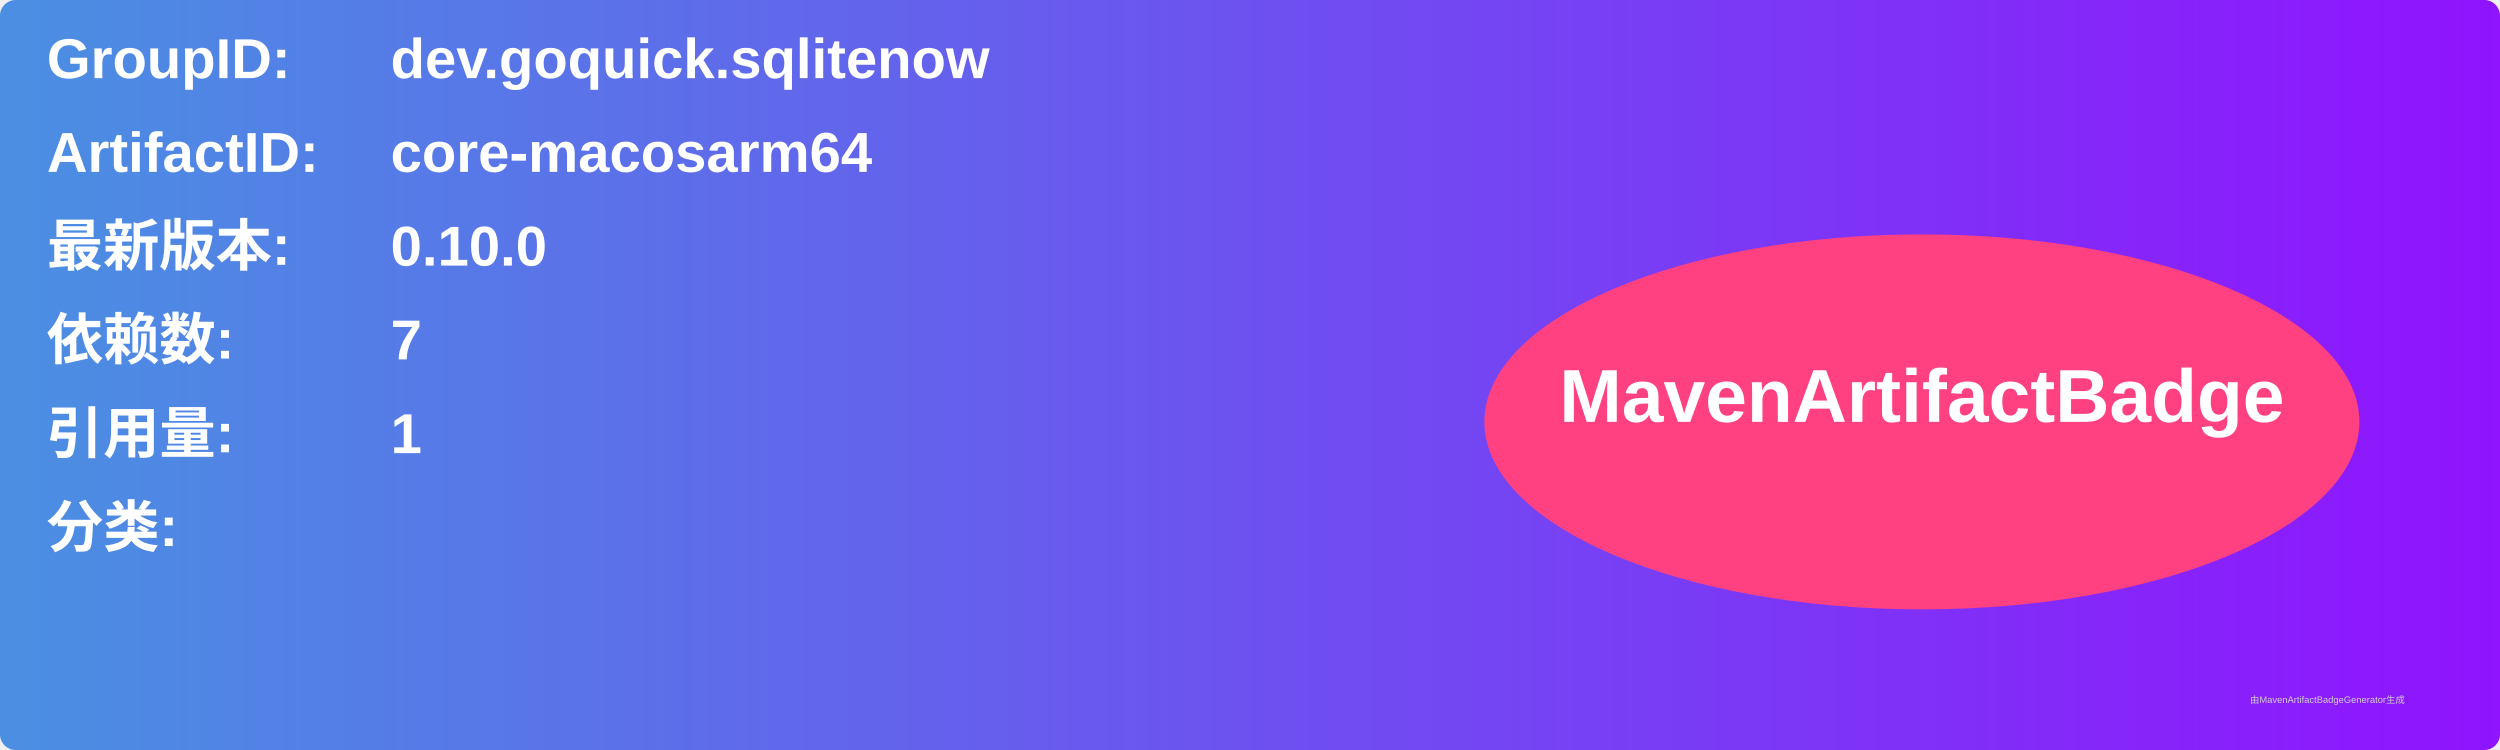
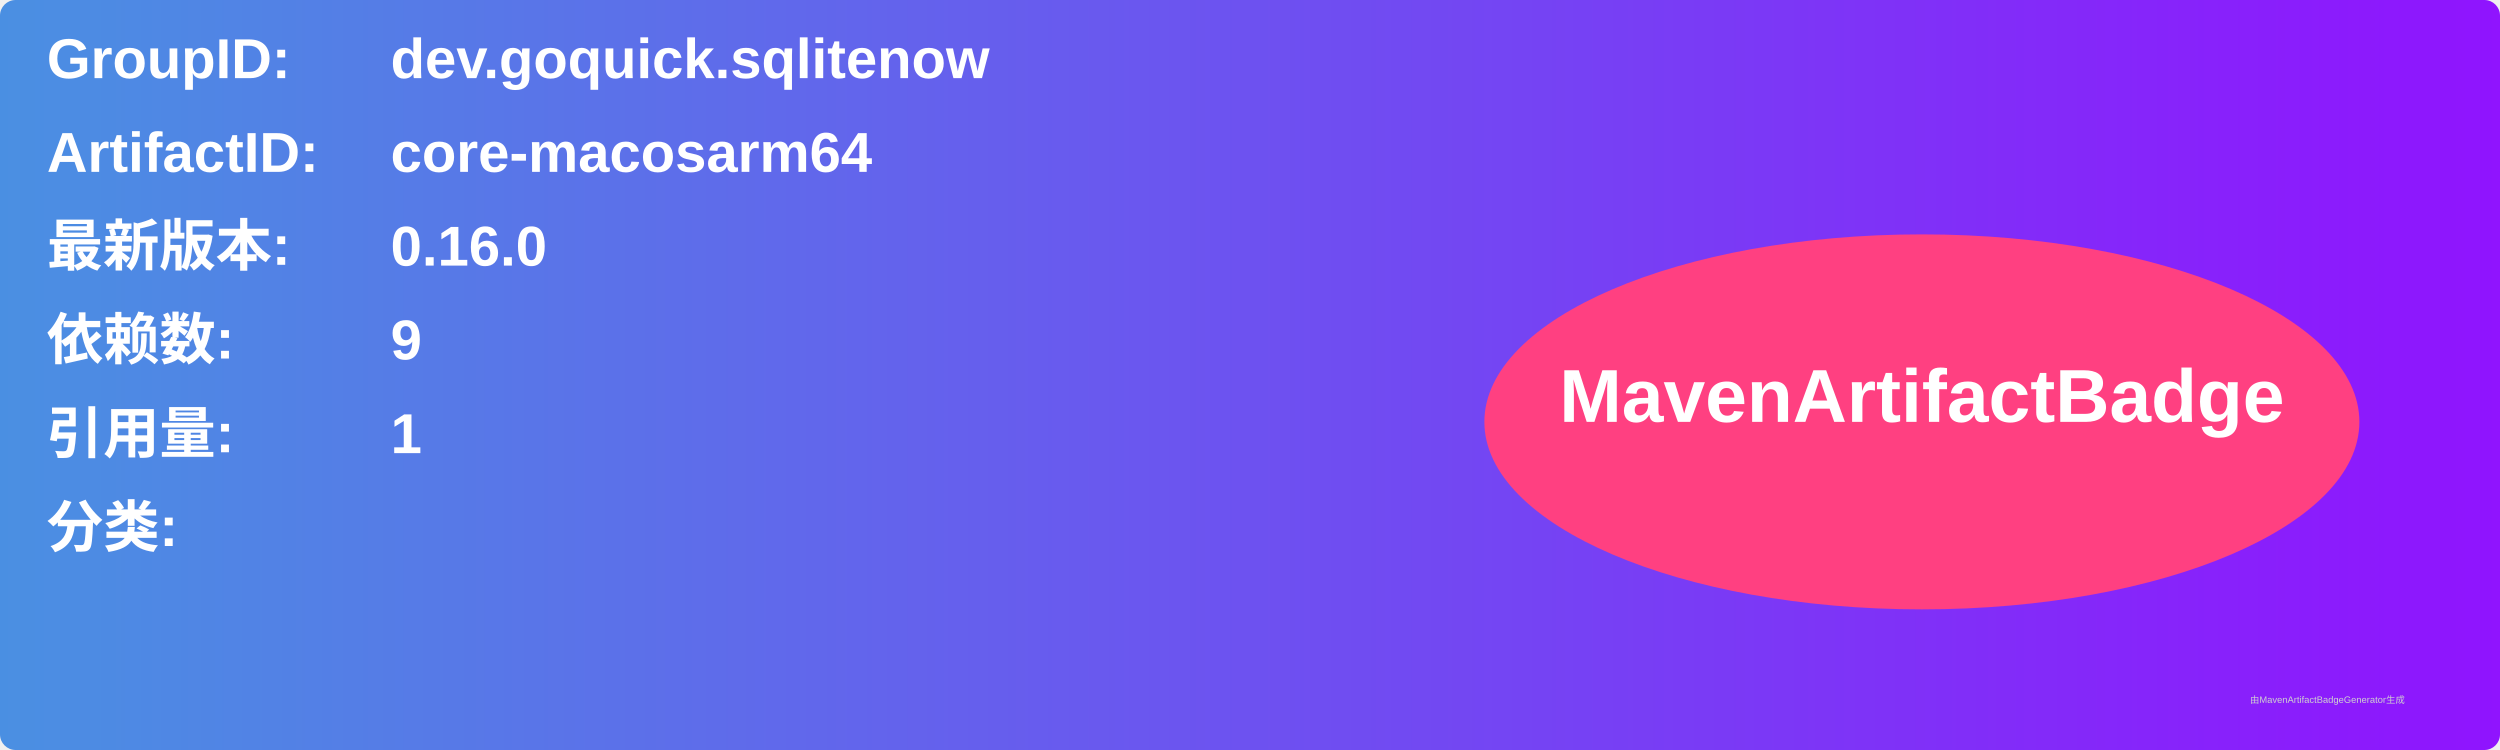
<svg xmlns="http://www.w3.org/2000/svg" width="800" height="240" viewBox="0 0 800 240">
  <linearGradient id="grad" x1="0%" y1="0%" x2="100%" y2="0%">
    <stop offset="0%" stop-color="#4a90e2" />
    <stop offset="100%" stop-color="#9013fe" />
  </linearGradient>
  <rect width="100%" height="100%" rx="5" ry="5" fill="url(#grad)" />
  <g transform="translate(15, 15)">
    <text x="0" y="10" font-family="Arial" font-size="18" fill="white" font-weight="bold" width="260">GroupID:</text>
    <text x="110" y="10" font-family="Arial" font-size="18" fill="white" font-weight="bold" width="460">dev.goquick.sqlitenow</text>
    <text x="0" y="40" font-family="Arial" font-size="18" fill="white" font-weight="bold" width="260">ArtifactID:</text>
    <text x="110" y="40" font-family="Arial" font-size="18" fill="white" font-weight="bold" width="460">core-macosarm64</text>
    <text x="0" y="70" font-family="Arial" font-size="18" fill="white" font-weight="bold">最新版本:</text>
    <text x="110" y="70" font-family="Arial" font-size="18" fill="white" font-weight="bold">
-       <tspan font-weight="bold">0.10.0</tspan>
+       <tspan font-weight="bold">0.16.0</tspan>
    </text>
    <text x="0" y="100" font-family="Arial" font-size="18" fill="white" font-weight="bold">依赖数: </text>
    <text x="110" y="100" font-family="Arial" font-size="18" fill="white">
-       <tspan font-weight="bold">7</tspan>
+       <tspan font-weight="bold">9</tspan>
    </text>
    <text x="0" y="130" font-family="Arial" font-size="18" fill="white" font-weight="bold">引用量: </text>
    <text x="110" y="130" font-family="Arial" font-size="18" fill="white">
      <tspan font-weight="bold">1</tspan>
    </text>
    <text x="0" y="160" font-family="Arial" font-size="18" fill="white" font-weight="bold">分类:</text>
    <text x="10" y="190" font-family="Arial" font-size="10" fill="white">
      <tspan font-weight="bold" />
    </text>
    <ellipse cx="600" cy="120" rx="140" ry="60" fill="#ff4081" />
    <text x="600" y="120" text-anchor="middle" font-family="Arial" font-size="24" fill="white" font-weight="bold">MavenArtifactBadge</text>
  </g>
  <text x="720" y="225" font-family="Arial" font-size="3" fill="#d0d0d0">由MavenArtifactBadgeGenerator生成</text>
</svg>
